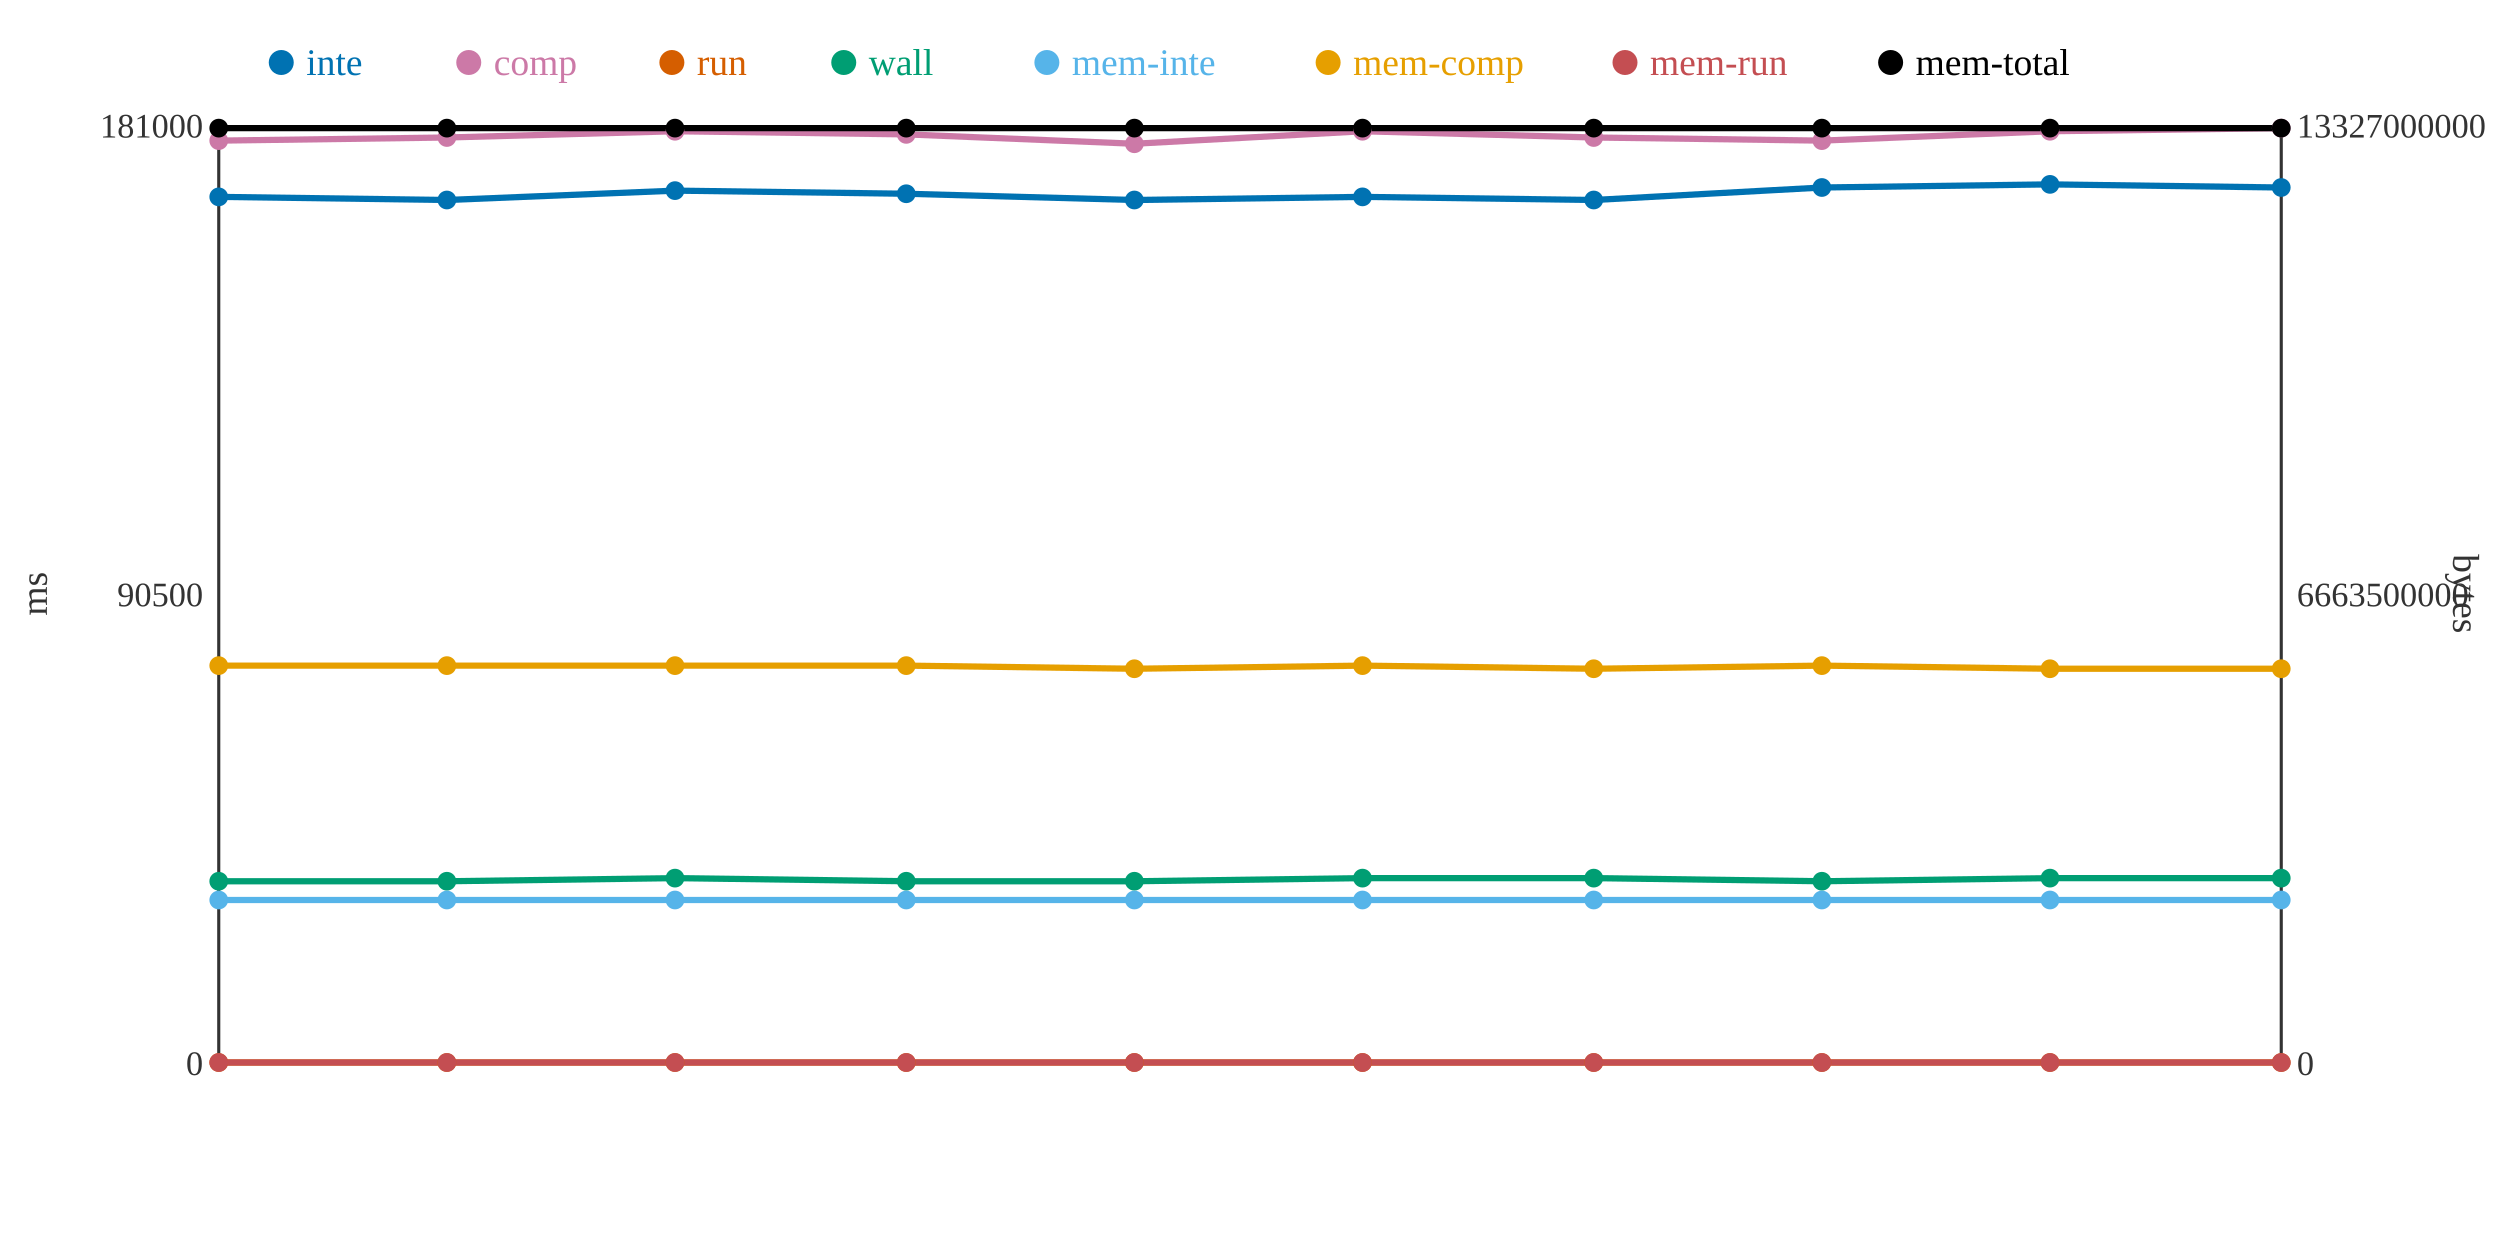
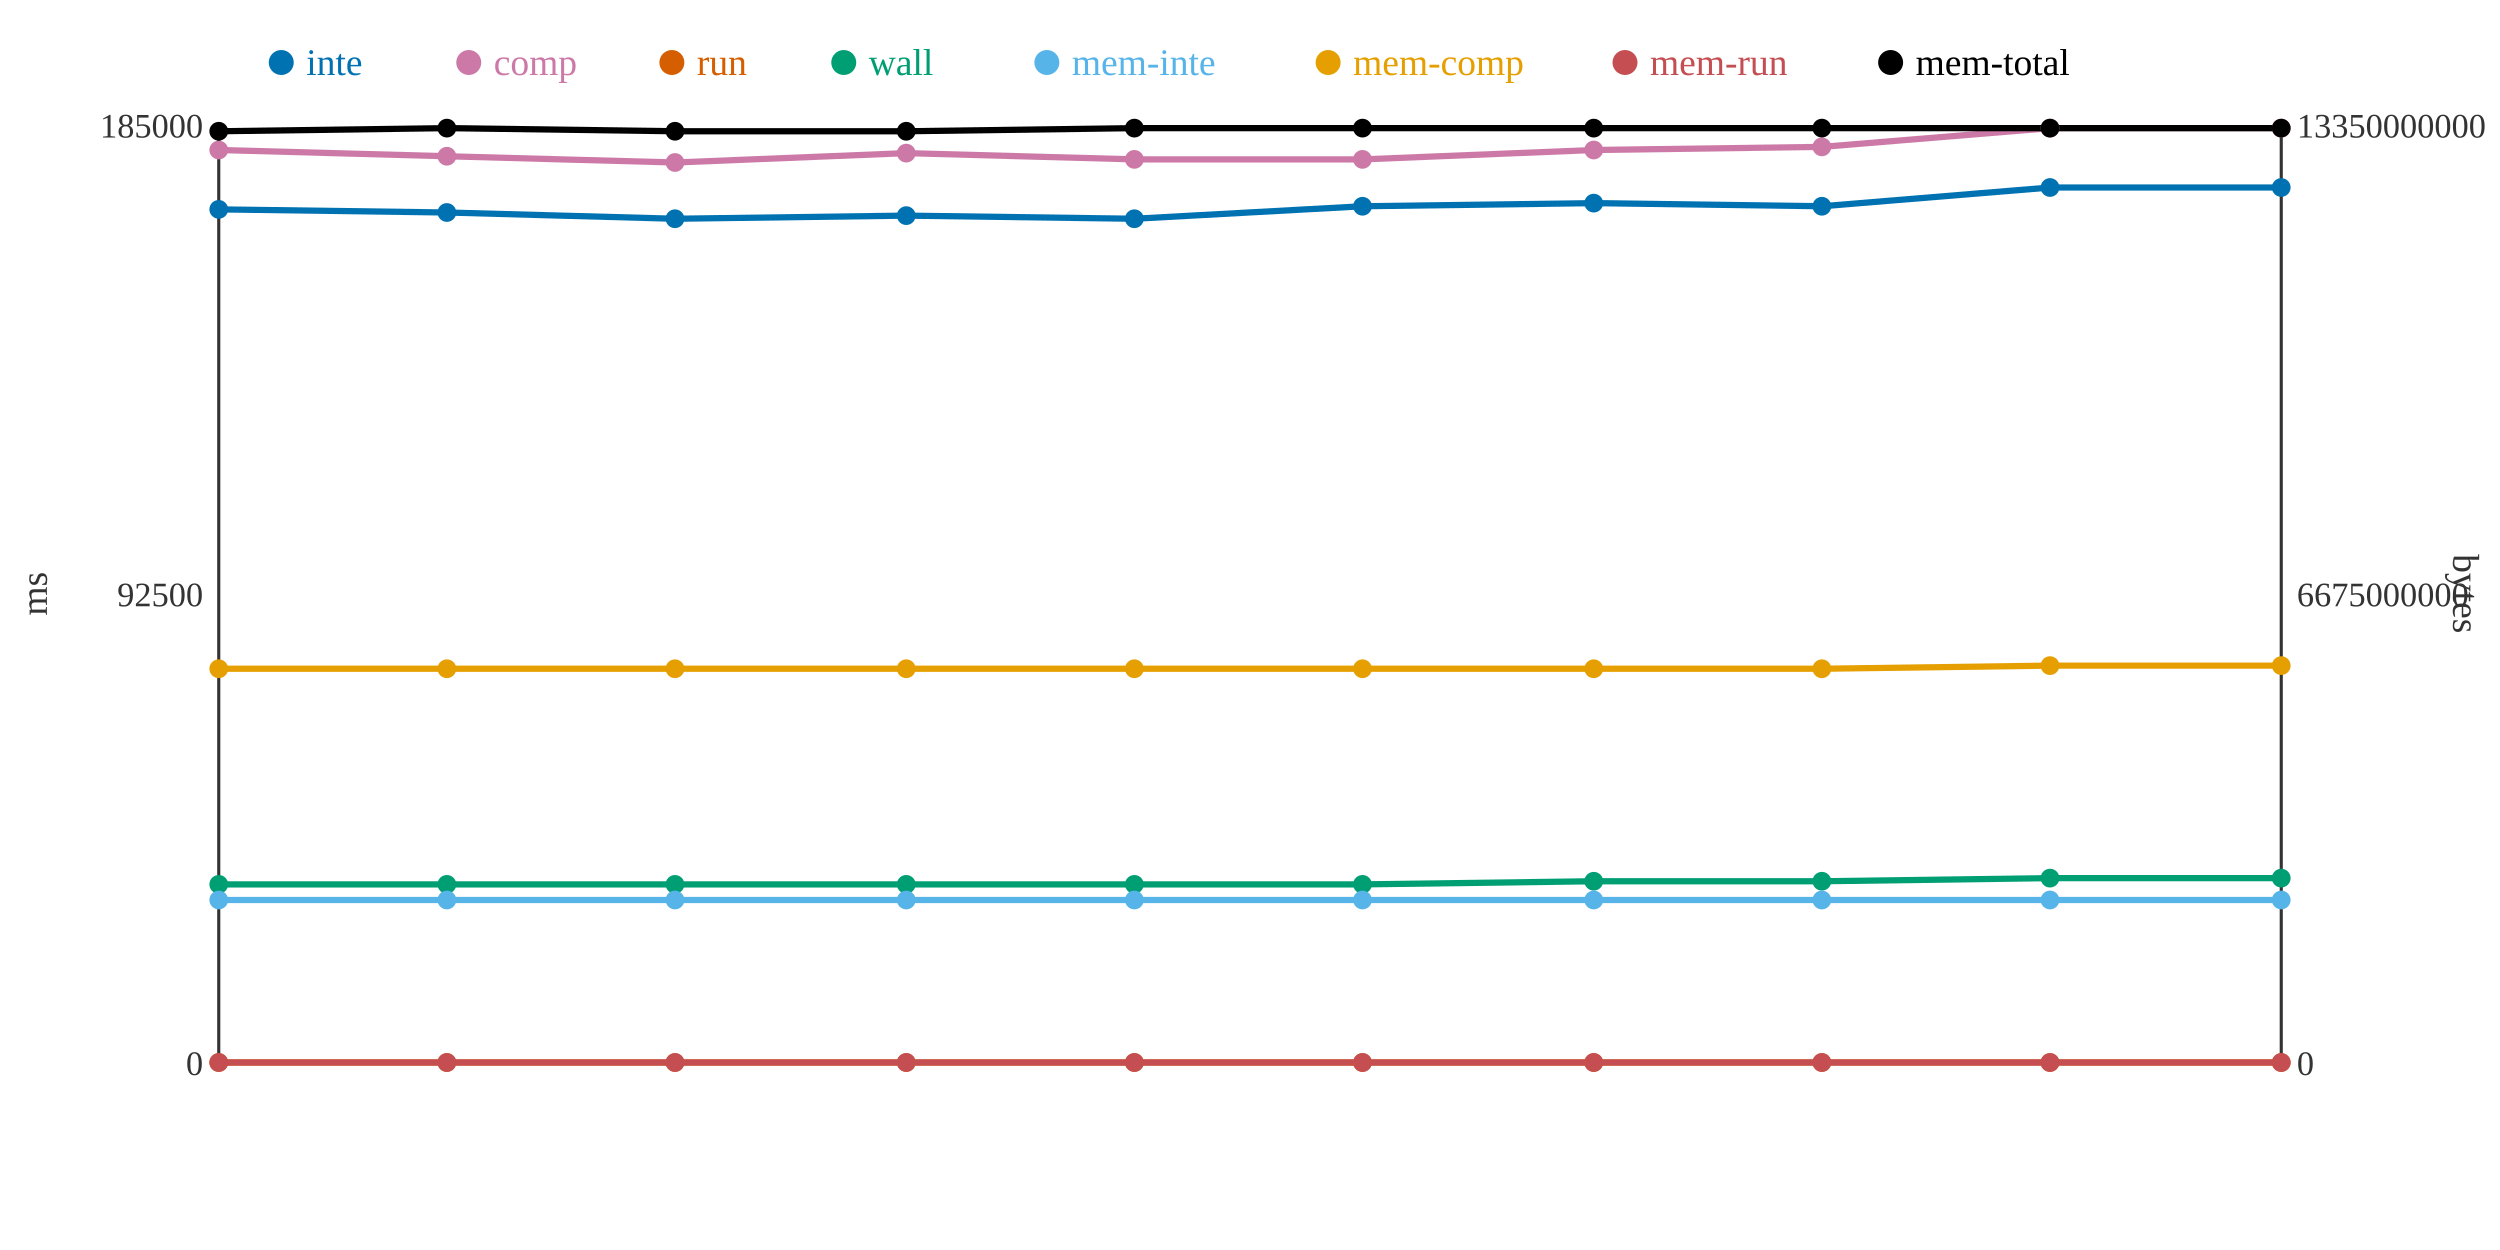
<svg xmlns="http://www.w3.org/2000/svg" width="800" height="400">
  <rect width="800" height="400" fill="white" />
  <line x1="70" y1="40" x2="70" y2="340" stroke="#333" stroke-width="1" />
  <line x1="70" y1="340" x2="730" y2="340" stroke="#333" stroke-width="1" />
  <line x1="730" y1="40" x2="730" y2="340" stroke="#333" stroke-width="1" />
  <text x="65" y="344" text-anchor="end" font-size="11" fill="#333">0</text>
-   <text x="65" y="194" text-anchor="end" font-size="11" fill="#333">90500</text>
-   <text x="65" y="44" text-anchor="end" font-size="11" fill="#333">181000</text>
+   <text x="65" y="194" text-anchor="end" font-size="11" fill="#333">92500</text>
+   <text x="65" y="44" text-anchor="end" font-size="11" fill="#333">185000</text>
  <text x="15" y="190" text-anchor="middle" font-size="12" fill="#333" transform="rotate(-90 15 190)">ms</text>
  <text x="735" y="344" text-anchor="start" font-size="11" fill="#333">0</text>
-   <text x="735" y="194" text-anchor="start" font-size="11" fill="#333">6663500000</text>
-   <text x="735" y="44" text-anchor="start" font-size="11" fill="#333">13327000000</text>
+   <text x="735" y="194" text-anchor="start" font-size="11" fill="#333">6675000000</text>
+   <text x="735" y="44" text-anchor="start" font-size="11" fill="#333">13350000000</text>
  <text x="785" y="190" text-anchor="middle" font-size="12" fill="#333" transform="rotate(90 785 190)">bytes</text>
-   <polyline points="70,63 143,64 216,61 290,62 363,64 436,63 510,64 583,60 656,59 730,60" fill="none" stroke="#0072B2" stroke-width="2" />
-   <polyline points="70,45 143,44 216,42 290,43 363,46 436,42 510,44 583,45 656,42 730,41" fill="none" stroke="#CC79A7" stroke-width="2" />
+   <polyline points="70,67 143,68 216,70 290,69 363,70 436,66 510,65 583,66 656,60 730,60" fill="none" stroke="#0072B2" stroke-width="2" />
+   <polyline points="70,48 143,50 216,52 290,49 363,51 436,51 510,48 583,47 656,41 730,41" fill="none" stroke="#CC79A7" stroke-width="2" />
  <polyline points="70,340 143,340 216,340 290,340 363,340 436,340 510,340 583,340 656,340 730,340" fill="none" stroke="#D55E00" stroke-width="2" />
-   <polyline points="70,282 143,282 216,281 290,282 363,282 436,281 510,281 583,282 656,281 730,281" fill="none" stroke="#009E73" stroke-width="2" />
+   <polyline points="70,283 143,283 216,283 290,283 363,283 436,283 510,282 583,282 656,281 730,281" fill="none" stroke="#009E73" stroke-width="2" />
  <polyline points="70,288 143,288 216,288 290,288 363,288 436,288 510,288 583,288 656,288 730,288" fill="none" stroke="#56B4E9" stroke-width="2" />
-   <polyline points="70,213 143,213 216,213 290,213 363,214 436,213 510,214 583,213 656,214 730,214" fill="none" stroke="#E69F00" stroke-width="2" />
+   <polyline points="70,214 143,214 216,214 290,214 363,214 436,214 510,214 583,214 656,213 730,213" fill="none" stroke="#E69F00" stroke-width="2" />
  <polyline points="70,340 143,340 216,340 290,340 363,340 436,340 510,340 583,340 656,340 730,340" fill="none" stroke="#C44E52" stroke-width="2" />
-   <polyline points="70,41 143,41 216,41 290,41 363,41 436,41 510,41 583,41 656,41 730,41" fill="none" stroke="#000000" stroke-width="2" />
-   <circle cx="70" cy="63" r="3" fill="#0072B2" />
-   <circle cx="70" cy="45" r="3" fill="#CC79A7" />
+   <polyline points="70,42 143,41 216,42 290,42 363,41 436,41 510,41 583,41 656,41 730,41" fill="none" stroke="#000000" stroke-width="2" />
+   <circle cx="70" cy="67" r="3" fill="#0072B2" />
+   <circle cx="70" cy="48" r="3" fill="#CC79A7" />
  <circle cx="70" cy="340" r="3" fill="#D55E00" />
-   <circle cx="70" cy="282" r="3" fill="#009E73" />
+   <circle cx="70" cy="283" r="3" fill="#009E73" />
  <circle cx="70" cy="288" r="3" fill="#56B4E9" />
-   <circle cx="70" cy="213" r="3" fill="#E69F00" />
+   <circle cx="70" cy="214" r="3" fill="#E69F00" />
  <circle cx="70" cy="340" r="3" fill="#C44E52" />
-   <circle cx="70" cy="41" r="3" fill="#000000" />
-   <circle cx="143" cy="64" r="3" fill="#0072B2" />
-   <circle cx="143" cy="44" r="3" fill="#CC79A7" />
+   <circle cx="70" cy="42" r="3" fill="#000000" />
+   <circle cx="143" cy="68" r="3" fill="#0072B2" />
+   <circle cx="143" cy="50" r="3" fill="#CC79A7" />
  <circle cx="143" cy="340" r="3" fill="#D55E00" />
-   <circle cx="143" cy="282" r="3" fill="#009E73" />
+   <circle cx="143" cy="283" r="3" fill="#009E73" />
  <circle cx="143" cy="288" r="3" fill="#56B4E9" />
-   <circle cx="143" cy="213" r="3" fill="#E69F00" />
+   <circle cx="143" cy="214" r="3" fill="#E69F00" />
  <circle cx="143" cy="340" r="3" fill="#C44E52" />
  <circle cx="143" cy="41" r="3" fill="#000000" />
-   <circle cx="216" cy="61" r="3" fill="#0072B2" />
-   <circle cx="216" cy="42" r="3" fill="#CC79A7" />
+   <circle cx="216" cy="70" r="3" fill="#0072B2" />
+   <circle cx="216" cy="52" r="3" fill="#CC79A7" />
  <circle cx="216" cy="340" r="3" fill="#D55E00" />
-   <circle cx="216" cy="281" r="3" fill="#009E73" />
+   <circle cx="216" cy="283" r="3" fill="#009E73" />
  <circle cx="216" cy="288" r="3" fill="#56B4E9" />
-   <circle cx="216" cy="213" r="3" fill="#E69F00" />
+   <circle cx="216" cy="214" r="3" fill="#E69F00" />
  <circle cx="216" cy="340" r="3" fill="#C44E52" />
-   <circle cx="216" cy="41" r="3" fill="#000000" />
-   <circle cx="290" cy="62" r="3" fill="#0072B2" />
-   <circle cx="290" cy="43" r="3" fill="#CC79A7" />
+   <circle cx="216" cy="42" r="3" fill="#000000" />
+   <circle cx="290" cy="69" r="3" fill="#0072B2" />
+   <circle cx="290" cy="49" r="3" fill="#CC79A7" />
  <circle cx="290" cy="340" r="3" fill="#D55E00" />
-   <circle cx="290" cy="282" r="3" fill="#009E73" />
+   <circle cx="290" cy="283" r="3" fill="#009E73" />
  <circle cx="290" cy="288" r="3" fill="#56B4E9" />
-   <circle cx="290" cy="213" r="3" fill="#E69F00" />
+   <circle cx="290" cy="214" r="3" fill="#E69F00" />
  <circle cx="290" cy="340" r="3" fill="#C44E52" />
-   <circle cx="290" cy="41" r="3" fill="#000000" />
-   <circle cx="363" cy="64" r="3" fill="#0072B2" />
-   <circle cx="363" cy="46" r="3" fill="#CC79A7" />
+   <circle cx="290" cy="42" r="3" fill="#000000" />
+   <circle cx="363" cy="70" r="3" fill="#0072B2" />
+   <circle cx="363" cy="51" r="3" fill="#CC79A7" />
  <circle cx="363" cy="340" r="3" fill="#D55E00" />
-   <circle cx="363" cy="282" r="3" fill="#009E73" />
+   <circle cx="363" cy="283" r="3" fill="#009E73" />
  <circle cx="363" cy="288" r="3" fill="#56B4E9" />
  <circle cx="363" cy="214" r="3" fill="#E69F00" />
  <circle cx="363" cy="340" r="3" fill="#C44E52" />
  <circle cx="363" cy="41" r="3" fill="#000000" />
-   <circle cx="436" cy="63" r="3" fill="#0072B2" />
-   <circle cx="436" cy="42" r="3" fill="#CC79A7" />
+   <circle cx="436" cy="66" r="3" fill="#0072B2" />
+   <circle cx="436" cy="51" r="3" fill="#CC79A7" />
  <circle cx="436" cy="340" r="3" fill="#D55E00" />
-   <circle cx="436" cy="281" r="3" fill="#009E73" />
+   <circle cx="436" cy="283" r="3" fill="#009E73" />
  <circle cx="436" cy="288" r="3" fill="#56B4E9" />
-   <circle cx="436" cy="213" r="3" fill="#E69F00" />
+   <circle cx="436" cy="214" r="3" fill="#E69F00" />
  <circle cx="436" cy="340" r="3" fill="#C44E52" />
  <circle cx="436" cy="41" r="3" fill="#000000" />
-   <circle cx="510" cy="64" r="3" fill="#0072B2" />
-   <circle cx="510" cy="44" r="3" fill="#CC79A7" />
+   <circle cx="510" cy="65" r="3" fill="#0072B2" />
+   <circle cx="510" cy="48" r="3" fill="#CC79A7" />
  <circle cx="510" cy="340" r="3" fill="#D55E00" />
-   <circle cx="510" cy="281" r="3" fill="#009E73" />
+   <circle cx="510" cy="282" r="3" fill="#009E73" />
  <circle cx="510" cy="288" r="3" fill="#56B4E9" />
  <circle cx="510" cy="214" r="3" fill="#E69F00" />
  <circle cx="510" cy="340" r="3" fill="#C44E52" />
  <circle cx="510" cy="41" r="3" fill="#000000" />
-   <circle cx="583" cy="60" r="3" fill="#0072B2" />
-   <circle cx="583" cy="45" r="3" fill="#CC79A7" />
+   <circle cx="583" cy="66" r="3" fill="#0072B2" />
+   <circle cx="583" cy="47" r="3" fill="#CC79A7" />
  <circle cx="583" cy="340" r="3" fill="#D55E00" />
  <circle cx="583" cy="282" r="3" fill="#009E73" />
  <circle cx="583" cy="288" r="3" fill="#56B4E9" />
-   <circle cx="583" cy="213" r="3" fill="#E69F00" />
+   <circle cx="583" cy="214" r="3" fill="#E69F00" />
  <circle cx="583" cy="340" r="3" fill="#C44E52" />
  <circle cx="583" cy="41" r="3" fill="#000000" />
-   <circle cx="656" cy="59" r="3" fill="#0072B2" />
-   <circle cx="656" cy="42" r="3" fill="#CC79A7" />
+   <circle cx="656" cy="60" r="3" fill="#0072B2" />
+   <circle cx="656" cy="41" r="3" fill="#CC79A7" />
  <circle cx="656" cy="340" r="3" fill="#D55E00" />
  <circle cx="656" cy="281" r="3" fill="#009E73" />
  <circle cx="656" cy="288" r="3" fill="#56B4E9" />
-   <circle cx="656" cy="214" r="3" fill="#E69F00" />
+   <circle cx="656" cy="213" r="3" fill="#E69F00" />
  <circle cx="656" cy="340" r="3" fill="#C44E52" />
  <circle cx="656" cy="41" r="3" fill="#000000" />
  <circle cx="730" cy="60" r="3" fill="#0072B2" />
  <circle cx="730" cy="41" r="3" fill="#CC79A7" />
  <circle cx="730" cy="340" r="3" fill="#D55E00" />
  <circle cx="730" cy="281" r="3" fill="#009E73" />
  <circle cx="730" cy="288" r="3" fill="#56B4E9" />
-   <circle cx="730" cy="214" r="3" fill="#E69F00" />
+   <circle cx="730" cy="213" r="3" fill="#E69F00" />
  <circle cx="730" cy="340" r="3" fill="#C44E52" />
  <circle cx="730" cy="41" r="3" fill="#000000" />
  <circle cx="90" cy="20" r="4" fill="#0072B2" />
  <text x="98" y="24" text-anchor="start" font-size="12" fill="#0072B2">inte</text>
  <circle cx="150" cy="20" r="4" fill="#CC79A7" />
  <text x="158" y="24" text-anchor="start" font-size="12" fill="#CC79A7">comp</text>
  <circle cx="215" cy="20" r="4" fill="#D55E00" />
  <text x="223" y="24" text-anchor="start" font-size="12" fill="#D55E00">run</text>
  <circle cx="270" cy="20" r="4" fill="#009E73" />
  <text x="278" y="24" text-anchor="start" font-size="12" fill="#009E73">wall</text>
  <circle cx="335" cy="20" r="4" fill="#56B4E9" />
  <text x="343" y="24" text-anchor="start" font-size="12" fill="#56B4E9">mem-inte</text>
  <circle cx="425" cy="20" r="4" fill="#E69F00" />
  <text x="433" y="24" text-anchor="start" font-size="12" fill="#E69F00">mem-comp</text>
  <circle cx="520" cy="20" r="4" fill="#C44E52" />
  <text x="528" y="24" text-anchor="start" font-size="12" fill="#C44E52">mem-run</text>
  <circle cx="605" cy="20" r="4" fill="#000000" />
  <text x="613" y="24" text-anchor="start" font-size="12" fill="#000000">mem-total</text>
</svg>
